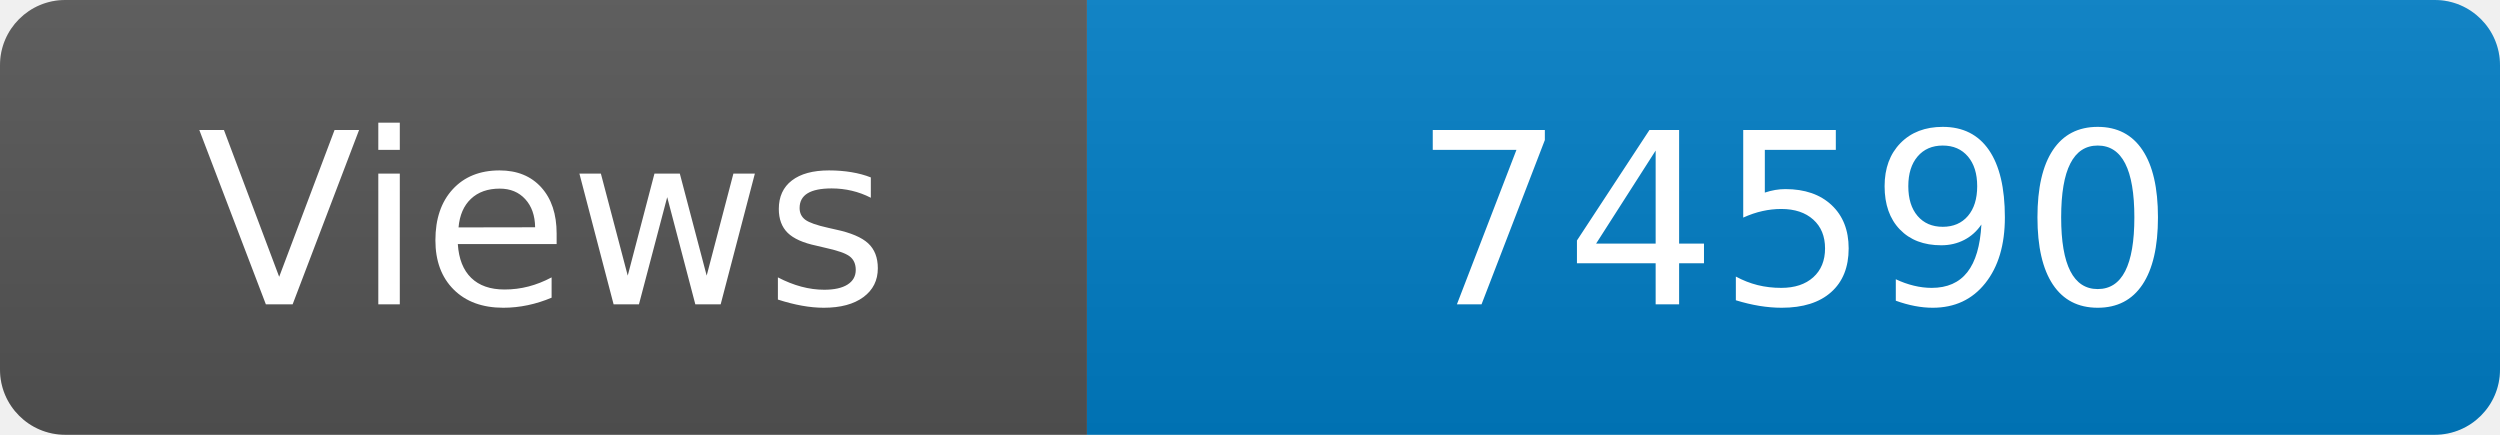
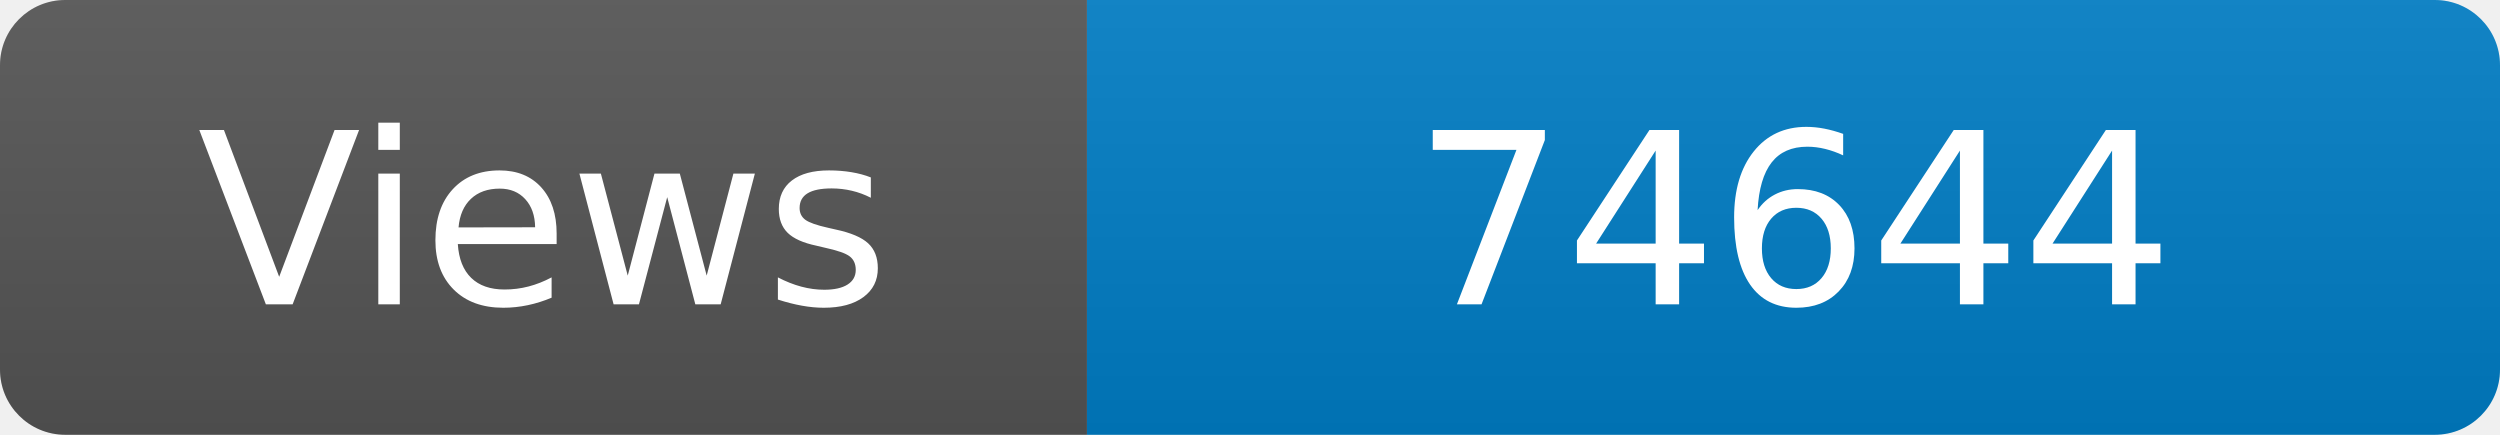
<svg xmlns="http://www.w3.org/2000/svg" width="115" height="20" role="img" aria-label="Maintained?: yes">
  <linearGradient id="s" x2="0" y2="100%">
    <stop offset="0" stop-color="#bbb" stop-opacity=".1" />
    <stop offset="1" stop-opacity=".1" />
  </linearGradient>
  <clipPath id="r">
    <rect width="115" height="20" rx="3" fill="#fff" />
  </clipPath>
  <g clip-path="url(#r)">
    <rect width="50" height="20" fill="#555" />
    <rect x="50" width="160" height="20" fill="#007ec6" />
    <rect width="115" height="20" fill="url(#s)" />
  </g>
  <g fill="#fff" text-anchor="middle" font-family="Verdana,Geneva,DejaVu Sans,sans-serif" font-size="110">
    <text x="250" y="140" transform="scale(.1)" fill="#fff">Views</text>
-     <text x="825" y="140" transform="scale(.1)" fill="#fff">74590</text>
+     <text x="825" y="140" transform="scale(.1)" fill="#fff">74644</text>
  </g>
</svg>
